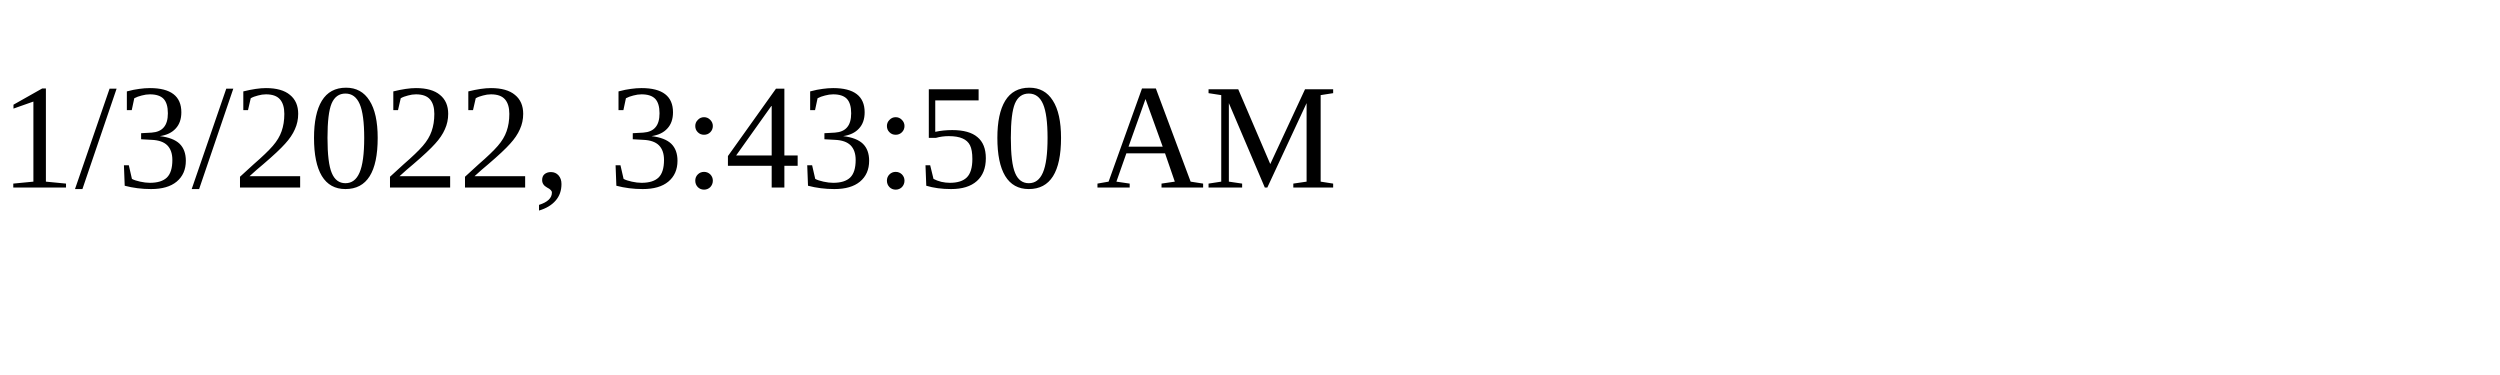
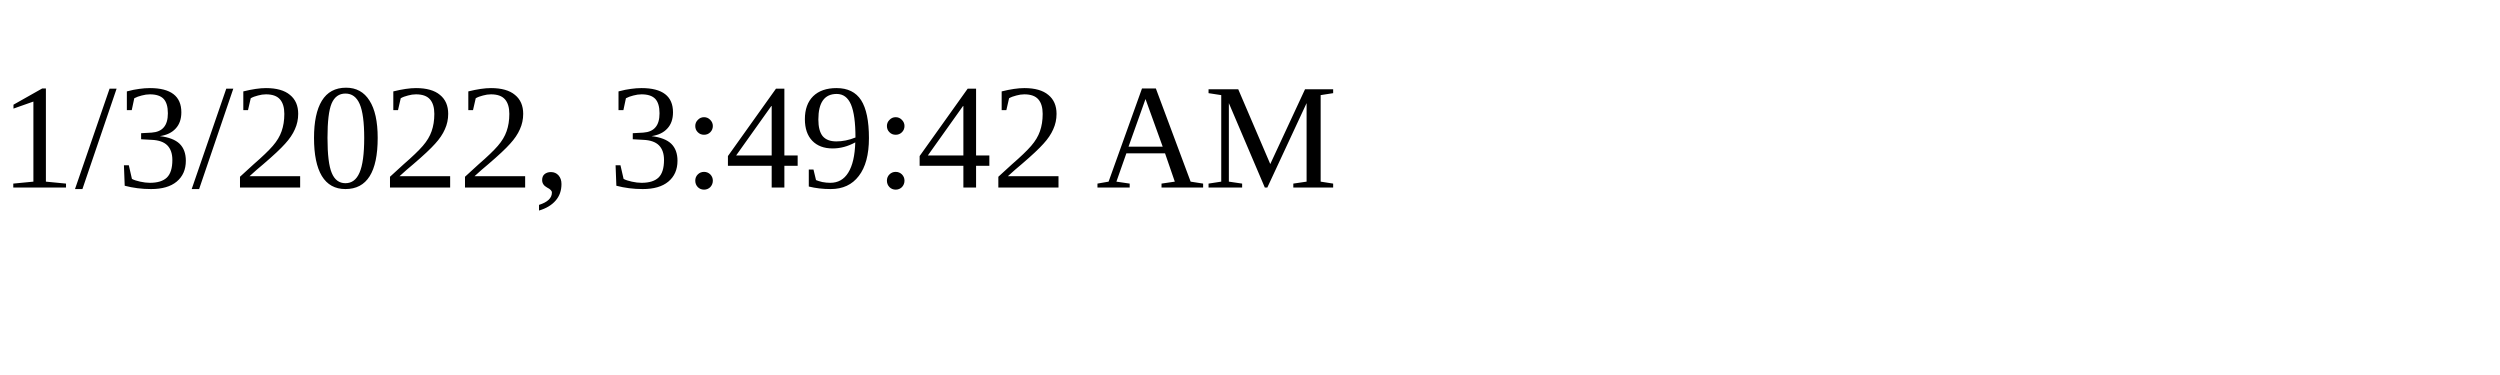
<svg xmlns="http://www.w3.org/2000/svg" height="30" width="200">
-   <text x="0" y="15">1/3/2022, 3:43:50 AM</text>
+   <text x="0" y="15">1/3/2022, 3:49:42 AM</text>
</svg>
